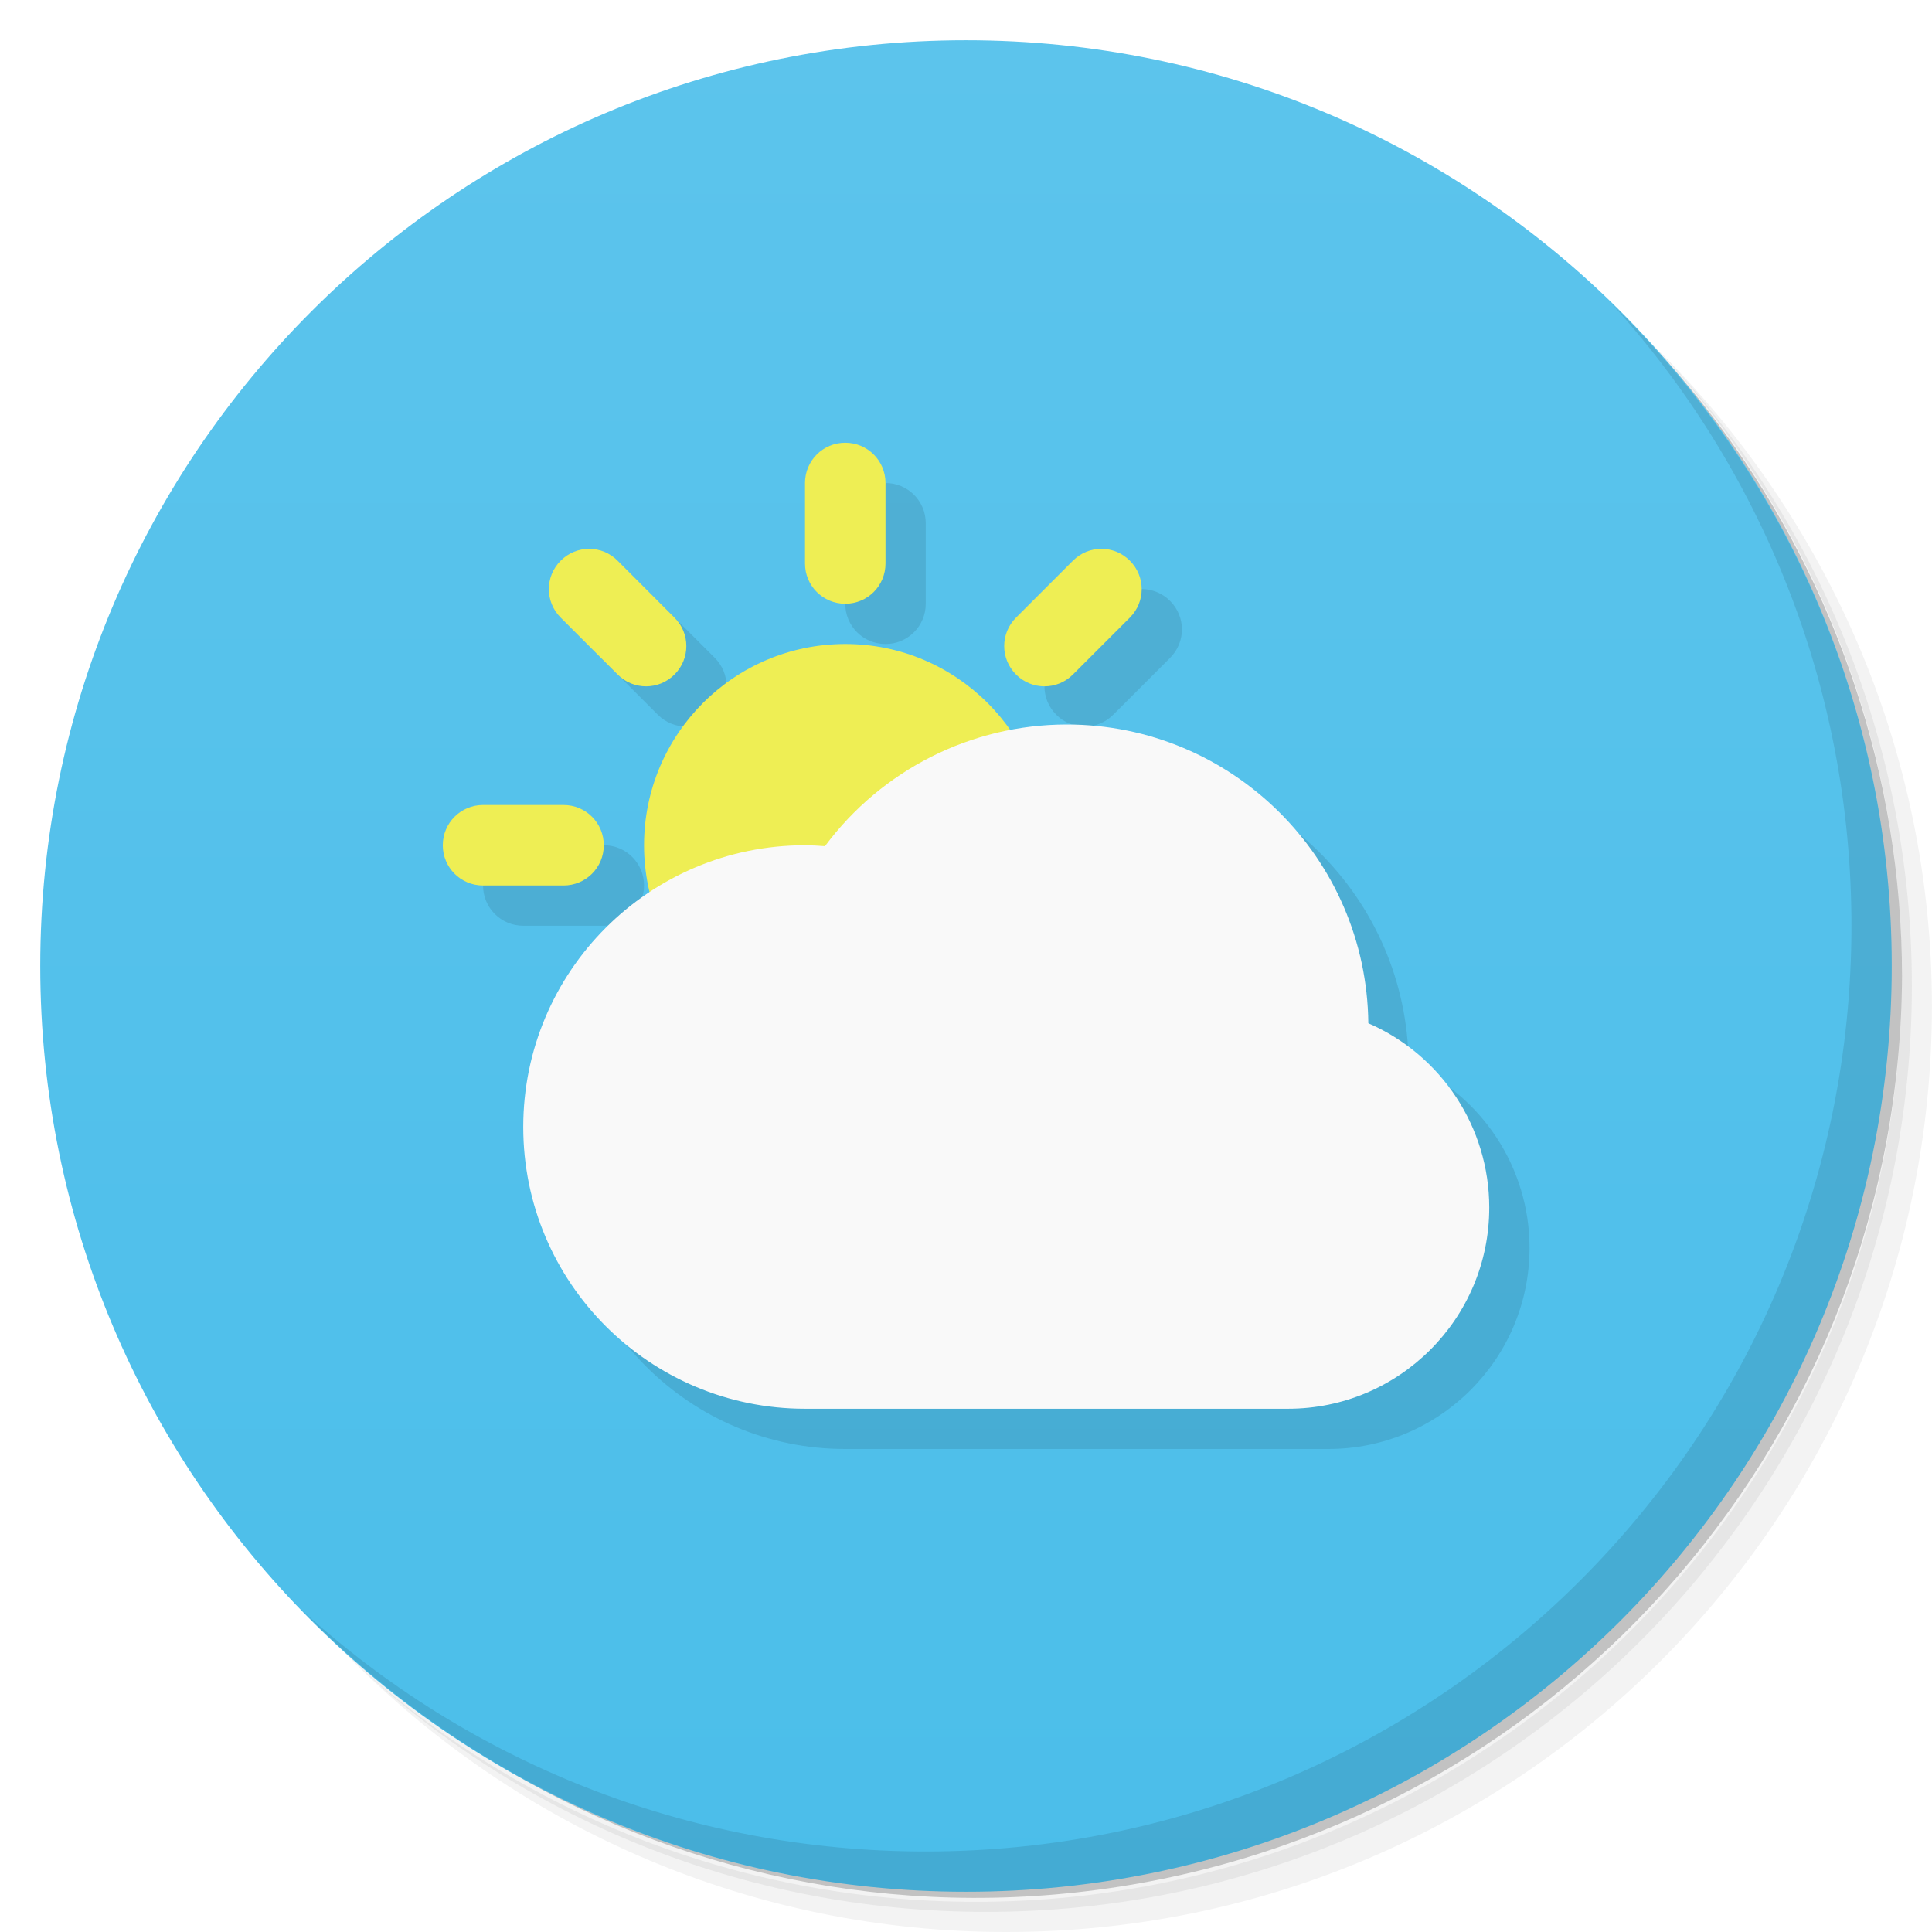
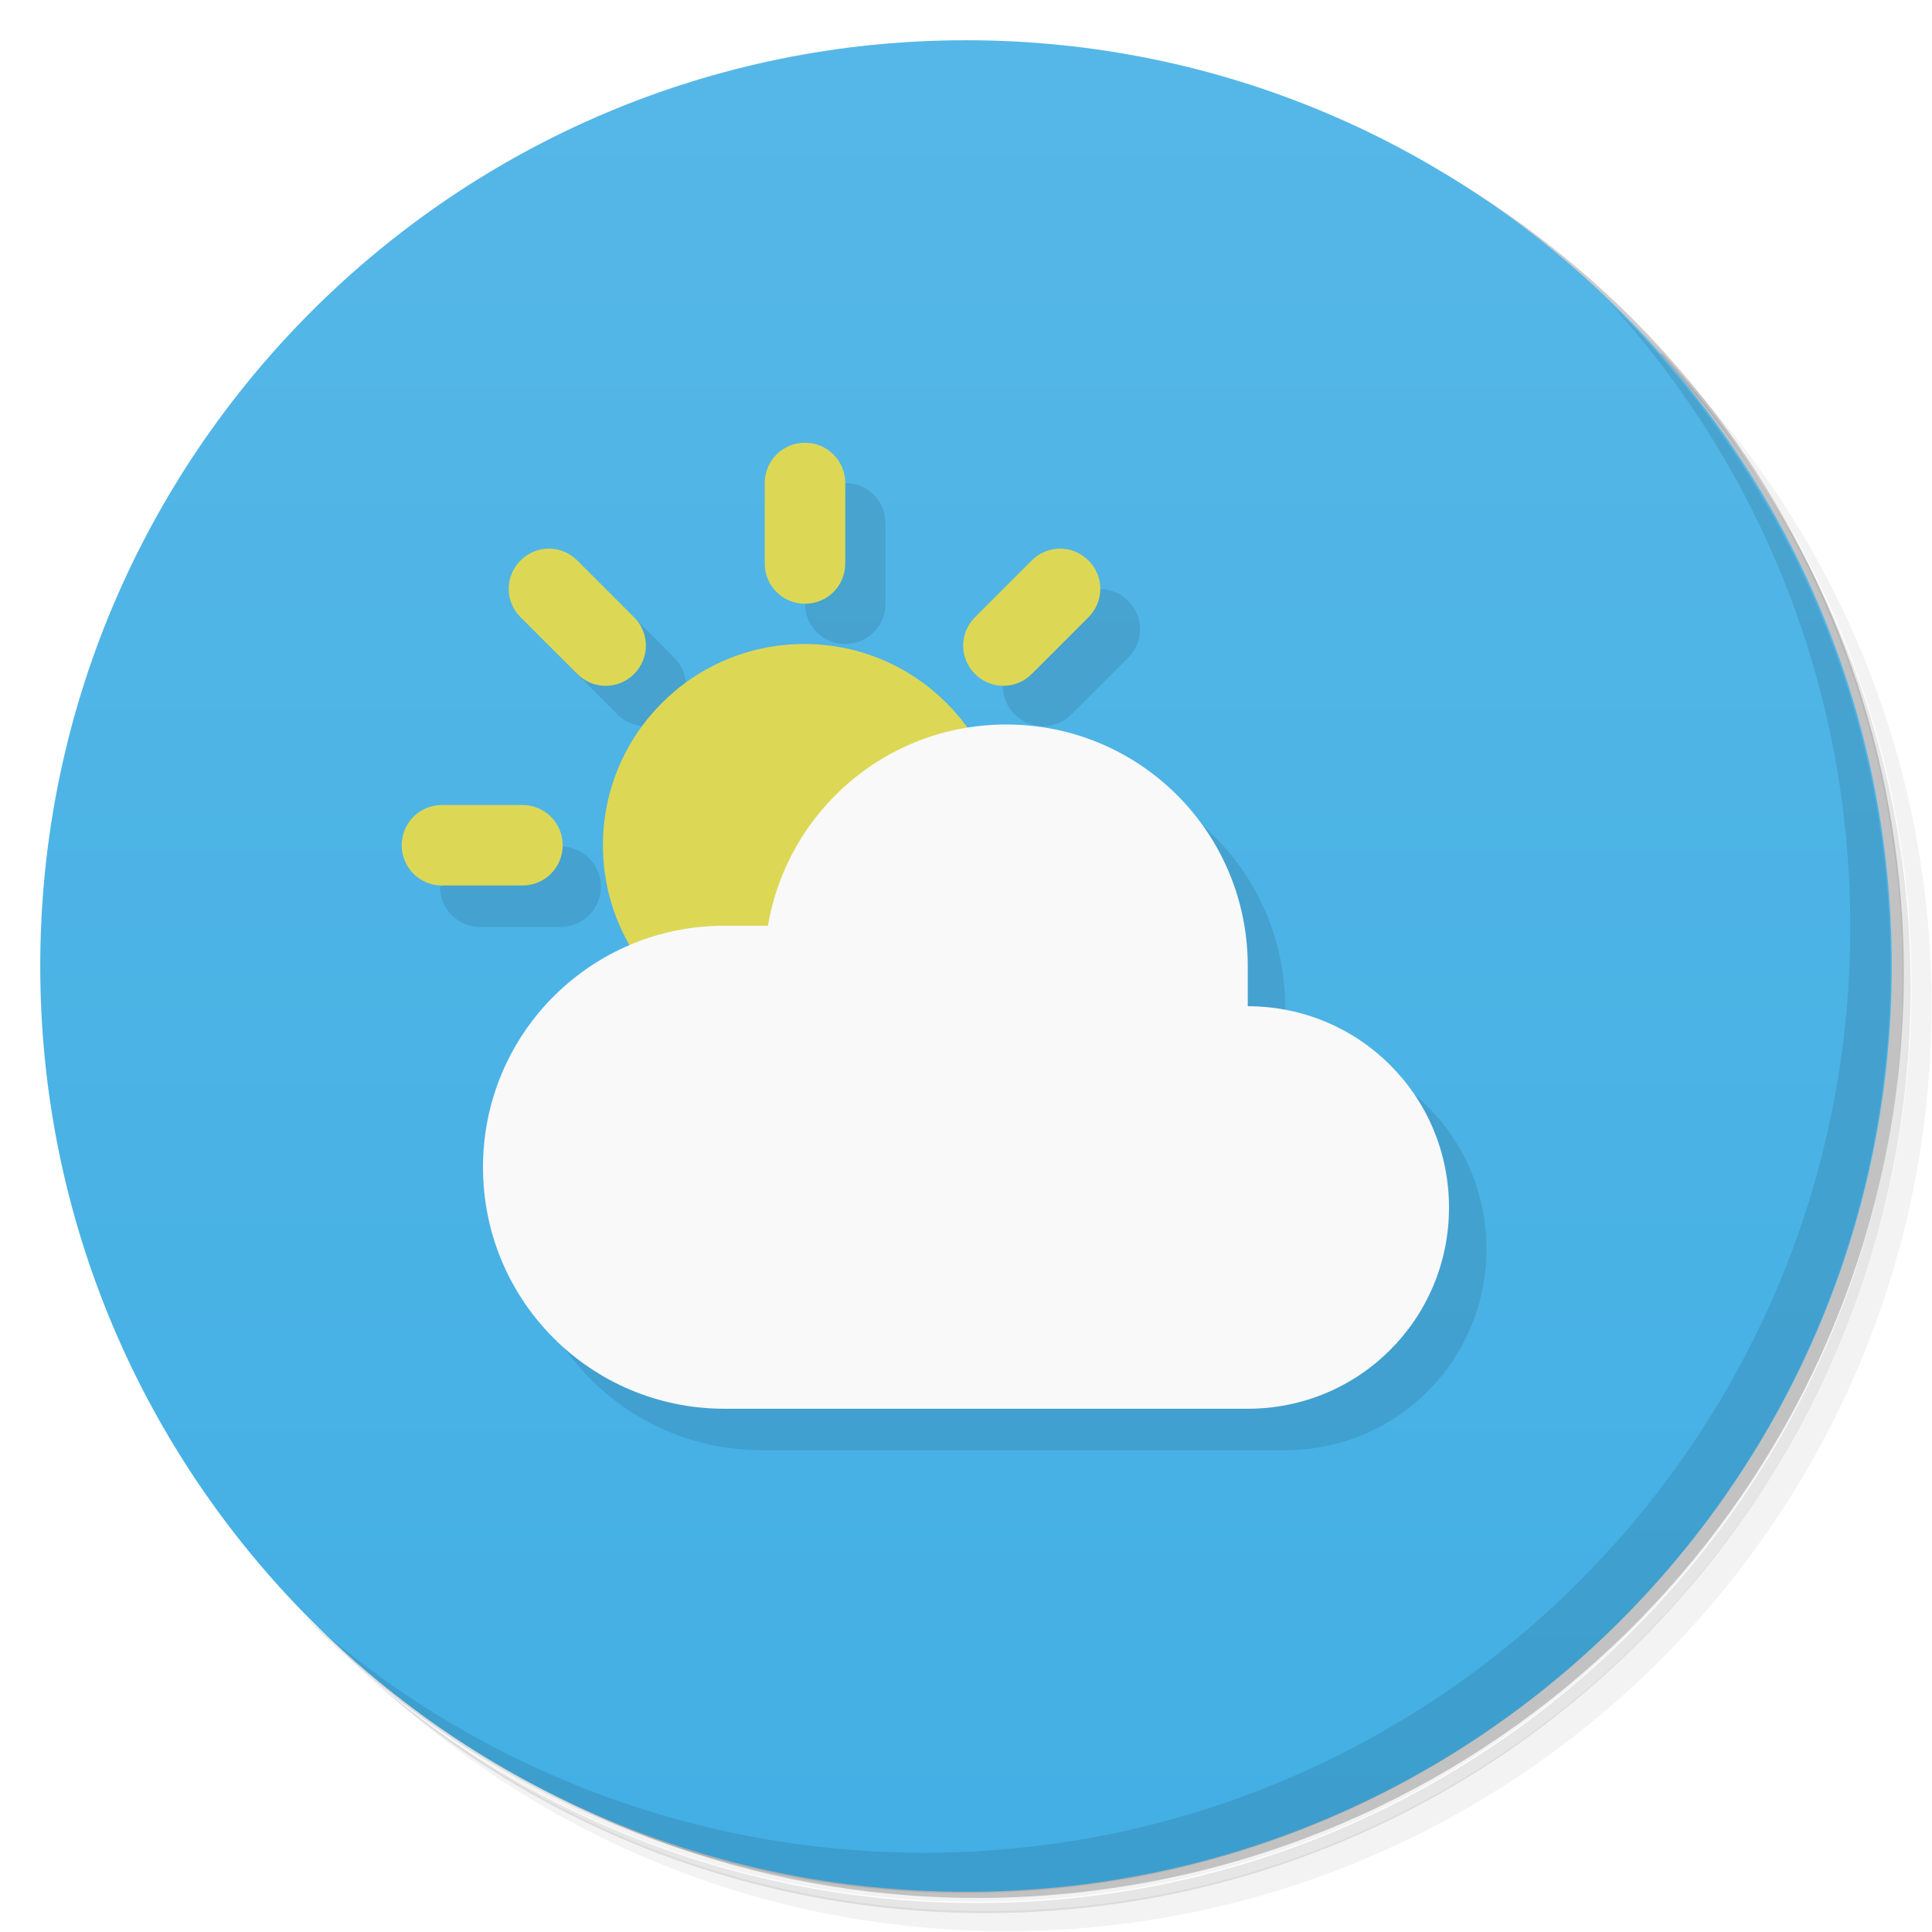
<svg xmlns="http://www.w3.org/2000/svg" version="1.1" viewBox="0 0 48 48">
  <defs>
    <linearGradient id="bg" x1="1" x2="47" gradientTransform="matrix(0 -1 1 0 -1.5e-6 48)" gradientUnits="userSpaceOnUse">
-       <stop style="stop-color:#4bbeea" offset="0" />
-       <stop style="stop-color:#5cc4ec" offset="1" />
+       <stop style="stop-color:#43afe4" offset="0" />
+       <stop style="stop-color:#55b7e7" offset="1" />
    </linearGradient>
  </defs>
-   <path d="m36.31 5c5.859 4.062 9.688 10.831 9.688 18.5 0 12.426-10.07 22.5-22.5 22.5-7.669 0-14.438-3.828-18.5-9.688 1.037 1.822 2.306 3.499 3.781 4.969 4.085 3.712 9.514 5.969 15.469 5.969 12.703 0 23-10.298 23-23 0-5.954-2.256-11.384-5.969-15.469-1.469-1.475-3.147-2.744-4.969-3.781zm4.969 3.781c3.854 4.113 6.219 9.637 6.219 15.719 0 12.703-10.297 23-23 23-6.081 0-11.606-2.364-15.719-6.219 4.16 4.144 9.883 6.719 16.219 6.719 12.703 0 23-10.298 23-23 0-6.335-2.575-12.06-6.719-16.219z" style="opacity:.05" />
-   <path d="m41.28 8.781c3.712 4.085 5.969 9.514 5.969 15.469 0 12.703-10.297 23-23 23-5.954 0-11.384-2.256-15.469-5.969 4.113 3.854 9.637 6.219 15.719 6.219 12.703 0 23-10.298 23-23 0-6.081-2.364-11.606-6.219-15.719z" style="opacity:.1" />
-   <path d="m31.25 2.375c8.615 3.154 14.75 11.417 14.75 21.13 0 12.426-10.07 22.5-22.5 22.5-9.708 0-17.971-6.135-21.12-14.75a23 23 0 0 0 44.875-7 23 23 0 0 0-16-21.875z" style="opacity:.2" />
-   <path d="m24 1c12.703 0 23 10.297 23 23s-10.297 23-23 23-23-10.297-23-23 10.297-23 23-23z" style="fill:url(#bg)" />
-   <path d="m40.03 7.531c3.712 4.084 5.969 9.514 5.969 15.469 0 12.703-10.297 23-23 23-5.954 0-11.384-2.256-15.469-5.969 4.178 4.291 10.01 6.969 16.469 6.969 12.703 0 23-10.298 23-23 0-6.462-2.677-12.291-6.969-16.469z" style="opacity:.1" />
-   <path d="m22 12-1 3c0 0.554 0.446 1 1 1s1-0.446 1-1v-2c0-0.554-0.446-1-1-1zm-7.07 4.344 1.414 1.414c0.392 0.392 1.022 0.392 1.414 0 0.392-0.392 0.392-1.022 0-1.414l-1.414-1.414zm13.434-1.709-2.121 1.709c-0.392 0.392-0.392 1.022 0 1.414 0.392 0.392 1.022 0.392 1.414 0l1.414-1.414c0.392-0.392 0.392-1.022 0-1.414-0.196-0.196-0.451-0.295-0.707-0.295zm-14.363 14.365c0 3.866 3.134 7 7 7h12c2.761 0 5.001-2.239 5-5-1e-3 -1.987-1.182-3.785-3.004-4.578-0.043-4.11-3.386-7.423-7.496-7.422zm-2-7c0 0.554 0.446 1 1 1h2c0.554 0 1-0.446 1-1s-0.446-1-1-1z" style="opacity:.1" />
-   <path d="m21 11c-0.554 0-1 0.446-1 1v2c0 0.554 0.446 1 1 1s1-0.446 1-1v-2c0-0.554-0.446-1-1-1zm-6.363 2.635c-0.256 0-0.511 0.099-0.707 0.295-0.392 0.392-0.392 1.022 0 1.414l1.414 1.414c0.392 0.392 1.022 0.392 1.414 0 0.392-0.392 0.392-1.022 0-1.414l-1.414-1.414c-0.196-0.196-0.451-0.295-0.707-0.295zm12.727 0c-0.256 0-0.511 0.099-0.707 0.295l-1.414 1.414c-0.392 0.392-0.392 1.022 0 1.414 0.392 0.392 1.022 0.392 1.414 0l1.414-1.414c0.392-0.392 0.392-1.022 0-1.414-0.196-0.196-0.451-0.295-0.707-0.295zm-6.363 2.365c-2.761 0-5 2.239-5 5s2.239 5 5 5l5-5c0-2.761-2.239-5-5-5zm-9 4c-0.554 0-1 0.446-1 1s0.446 1 1 1h2c0.554 0 1-0.446 1-1s-0.446-1-1-1z" style="fill:#eeee54" />
-   <path d="m26.5 18c-2.366 8.66e-4 -4.592 1.125-6.004 3.023-0.165-0.014-0.331-0.021-0.496-0.023-3.866 0-7 3.134-7 7s3.134 7 7 7h12c2.761 0 5.001-2.239 5-5-1e-3 -1.987-1.182-3.785-3.004-4.578-0.043-4.11-3.386-7.423-7.496-7.422z" style="fill:#f9f9f9" />
+   <path d="m36.3 5c5.86 4.06 9.69 10.8 9.69 18.5 0 12.4-10.1 22.5-22.5 22.5-7.67 0-14.4-3.83-18.5-9.69 1.04 1.82 2.31 3.5 3.78 4.97 4.08 3.71 9.51 5.97 15.5 5.97 12.7 0 23-10.3 23-23 0-5.95-2.26-11.4-5.97-15.5-1.47-1.48-3.15-2.74-4.97-3.78zm4.97 3.78c3.85 4.11 6.22 9.64 6.22 15.7 0 12.7-10.3 23-23 23-6.08 0-11.6-2.36-15.7-6.22 4.16 4.14 9.88 6.72 16.2 6.72 12.7 0 23-10.3 23-23 0-6.34-2.58-12.1-6.72-16.2z" style="opacity:.05" />
+   <path d="m41.3 8.78c3.71 4.08 5.97 9.51 5.97 15.5 0 12.7-10.3 23-23 23-5.95 0-11.4-2.26-15.5-5.97 4.11 3.85 9.64 6.22 15.7 6.22 12.7 0 23-10.3 23-23 0-6.08-2.36-11.6-6.22-15.7z" style="opacity:.1" />
+   <path d="m31.2 2.38c8.62 3.15 14.8 11.4 14.8 21.1 0 12.4-10.1 22.5-22.5 22.5-9.71 0-18-6.14-21.1-14.8a23 23 0 0 0 44.9-7 23 23 0 0 0-16-21.9z" style="opacity:.2" />
+   <path d="m24 1c12.7 0 23 10.3 23 23s-10.3 23-23 23-23-10.3-23-23 10.3-23 23-23z" style="fill:url(#bg)" />
+   <path d="m40 7.53c3.71 4.08 5.97 9.51 5.97 15.5 0 12.7-10.3 23-23 23-5.95 0-11.4-2.26-15.5-5.97 4.18 4.29 10 6.97 16.5 6.97 12.7 0 23-10.3 23-23 0-6.46-2.68-12.3-6.97-16.5z" style="opacity:.1" />
+   <path d="m21 12s-1 3-1 3c0 0.554 0.446 1 1 1s1-0.446 1-1v-2c0-0.554-0.446-1-1-1zm-7.07 4.34 1.41 1.41c0.392 0.392 1.02 0.392 1.41 0 0.392-0.392 0.392-1.02 0-1.41l-1.41-1.41zm13.4-1.71-2.12 1.71c-0.392 0.392-0.392 1.02 0 1.41 0.392 0.392 1.02 0.392 1.41 0l1.41-1.41c0.392-0.392 0.392-1.02 0-1.41-0.196-0.196-0.451-0.295-0.707-0.295zm-14.4 15.4c0 3.32 2.68 6 6 6h13c2.77 0 5-2.23 5-5s-2.23-5-5-5v-1c0-3.32-2.68-6-6-6zm-2-8c0 0.554 0.446 1 1 1h2c0.554 0 1-0.446 1-1s-0.446-1-1-1z" style="opacity:.1" />
+   <path d="m20 11c-0.554 0-1 0.446-1 1v2c0 0.554 0.446 1 1 1s1-0.446 1-1v-2c0-0.554-0.446-1-1-1zm-6.36 2.63c-0.256 0-0.511 0.099-0.707 0.295-0.392 0.392-0.392 1.02 0 1.41l1.41 1.41c0.392 0.392 1.02 0.392 1.41 0 0.392-0.392 0.392-1.02 0-1.41l-1.41-1.41c-0.196-0.196-0.451-0.295-0.707-0.295zm12.7 0c-0.256 0-0.511 0.099-0.707 0.295l-1.41 1.41c-0.392 0.392-0.392 1.02 0 1.41 0.392 0.392 1.02 0.392 1.41 0l1.41-1.41c0.392-0.392 0.392-1.02 0-1.41-0.196-0.196-0.451-0.295-0.707-0.295zm-6.36 2.37c-2.76 0-5 2.24-5 5s2.24 5 5 5l5-5c0-2.76-2.24-5-5-5zm-9 4c-0.554 0-1 0.446-1 1s0.446 1 1 1h2c0.554 0 1-0.446 1-1s-0.446-1-1-1z" style="fill:#dcd856" />
+   <path d="m25 18c-2.98 0-5.44 2.16-5.92 5h-1.08c-3.32 0-6 2.68-6 6s2.68 6 6 6h13c2.77 0 5-2.23 5-5s-2.23-5-5-5v-1c0-3.32-2.68-6-6-6z" style="fill:#f9f9f9" />
</svg>
